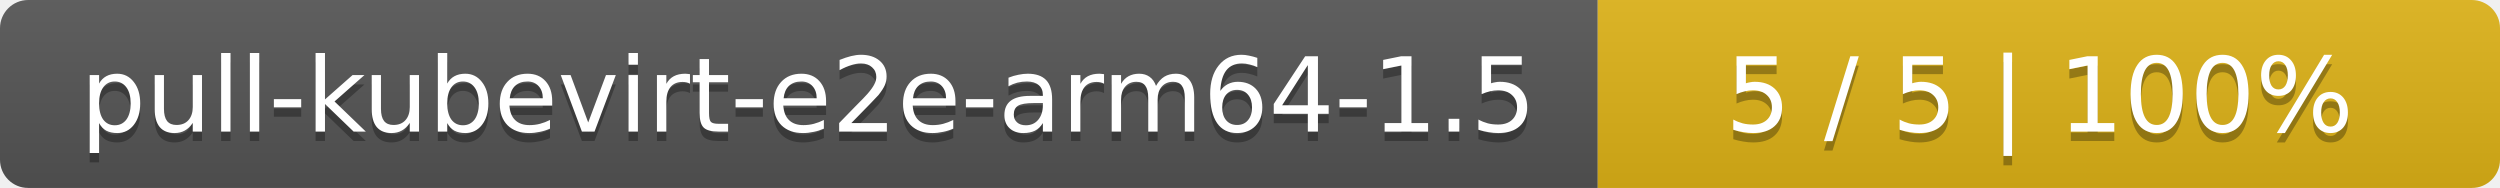
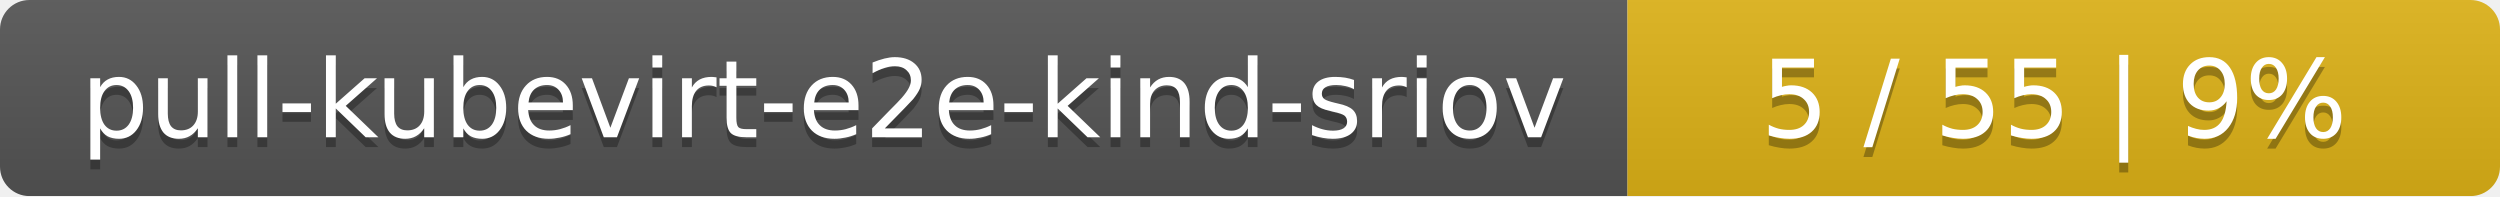
- <svg xmlns="http://www.w3.org/2000/svg" width="266" height="20">
+ <svg xmlns="http://www.w3.org/2000/svg" width="255" height="20">
  <linearGradient id="smooth" x2="0" y2="100%">
    <stop offset="0" stop-color="#bbb" stop-opacity=".1" />
    <stop offset="1" stop-opacity=".1" />
  </linearGradient>
  <mask id="round">
-     <rect width="266" height="20" rx="3" fill="#fff" />
+     <rect width="255" height="20" rx="3" fill="#fff" />
  </mask>
  <g mask="url(#round)">
-     <rect width="170" height="20" fill="#555" />
-     <rect x="170" width="96" height="20" fill="#dfb317" />
-     <rect width="266" height="20" fill="url(#smooth)" />
+     <rect width="166" height="20" fill="#555" />
+     <rect x="166" width="89" height="20" fill="#dfb317" />
+     <rect width="255" height="20" fill="url(#smooth)" />
  </g>
  <g fill="#fff" text-anchor="middle" font-family="DejaVu Sans,Verdana,Geneva,sans-serif" font-size="11">
-     <text x="86" y="15" fill="#010101" fill-opacity=".3">pull-kubevirt-e2e-arm64-1.5</text>
-     <text x="86" y="14">pull-kubevirt-e2e-arm64-1.5</text>
-     <text x="217" y="15" fill="#010101" fill-opacity=".3">5 / 5    |    100%</text>
-     <text x="217" y="14">5 / 5    |    100%</text>
+     <text x="84" y="15" fill="#010101" fill-opacity=".3">pull-kubevirt-e2e-kind-sriov</text>
+     <text x="84" y="14">pull-kubevirt-e2e-kind-sriov</text>
+     <text x="209.5" y="15" fill="#010101" fill-opacity=".3">5 / 55    |    9%</text>
+     <text x="209.5" y="14">5 / 55    |    9%</text>
  </g>
</svg>
